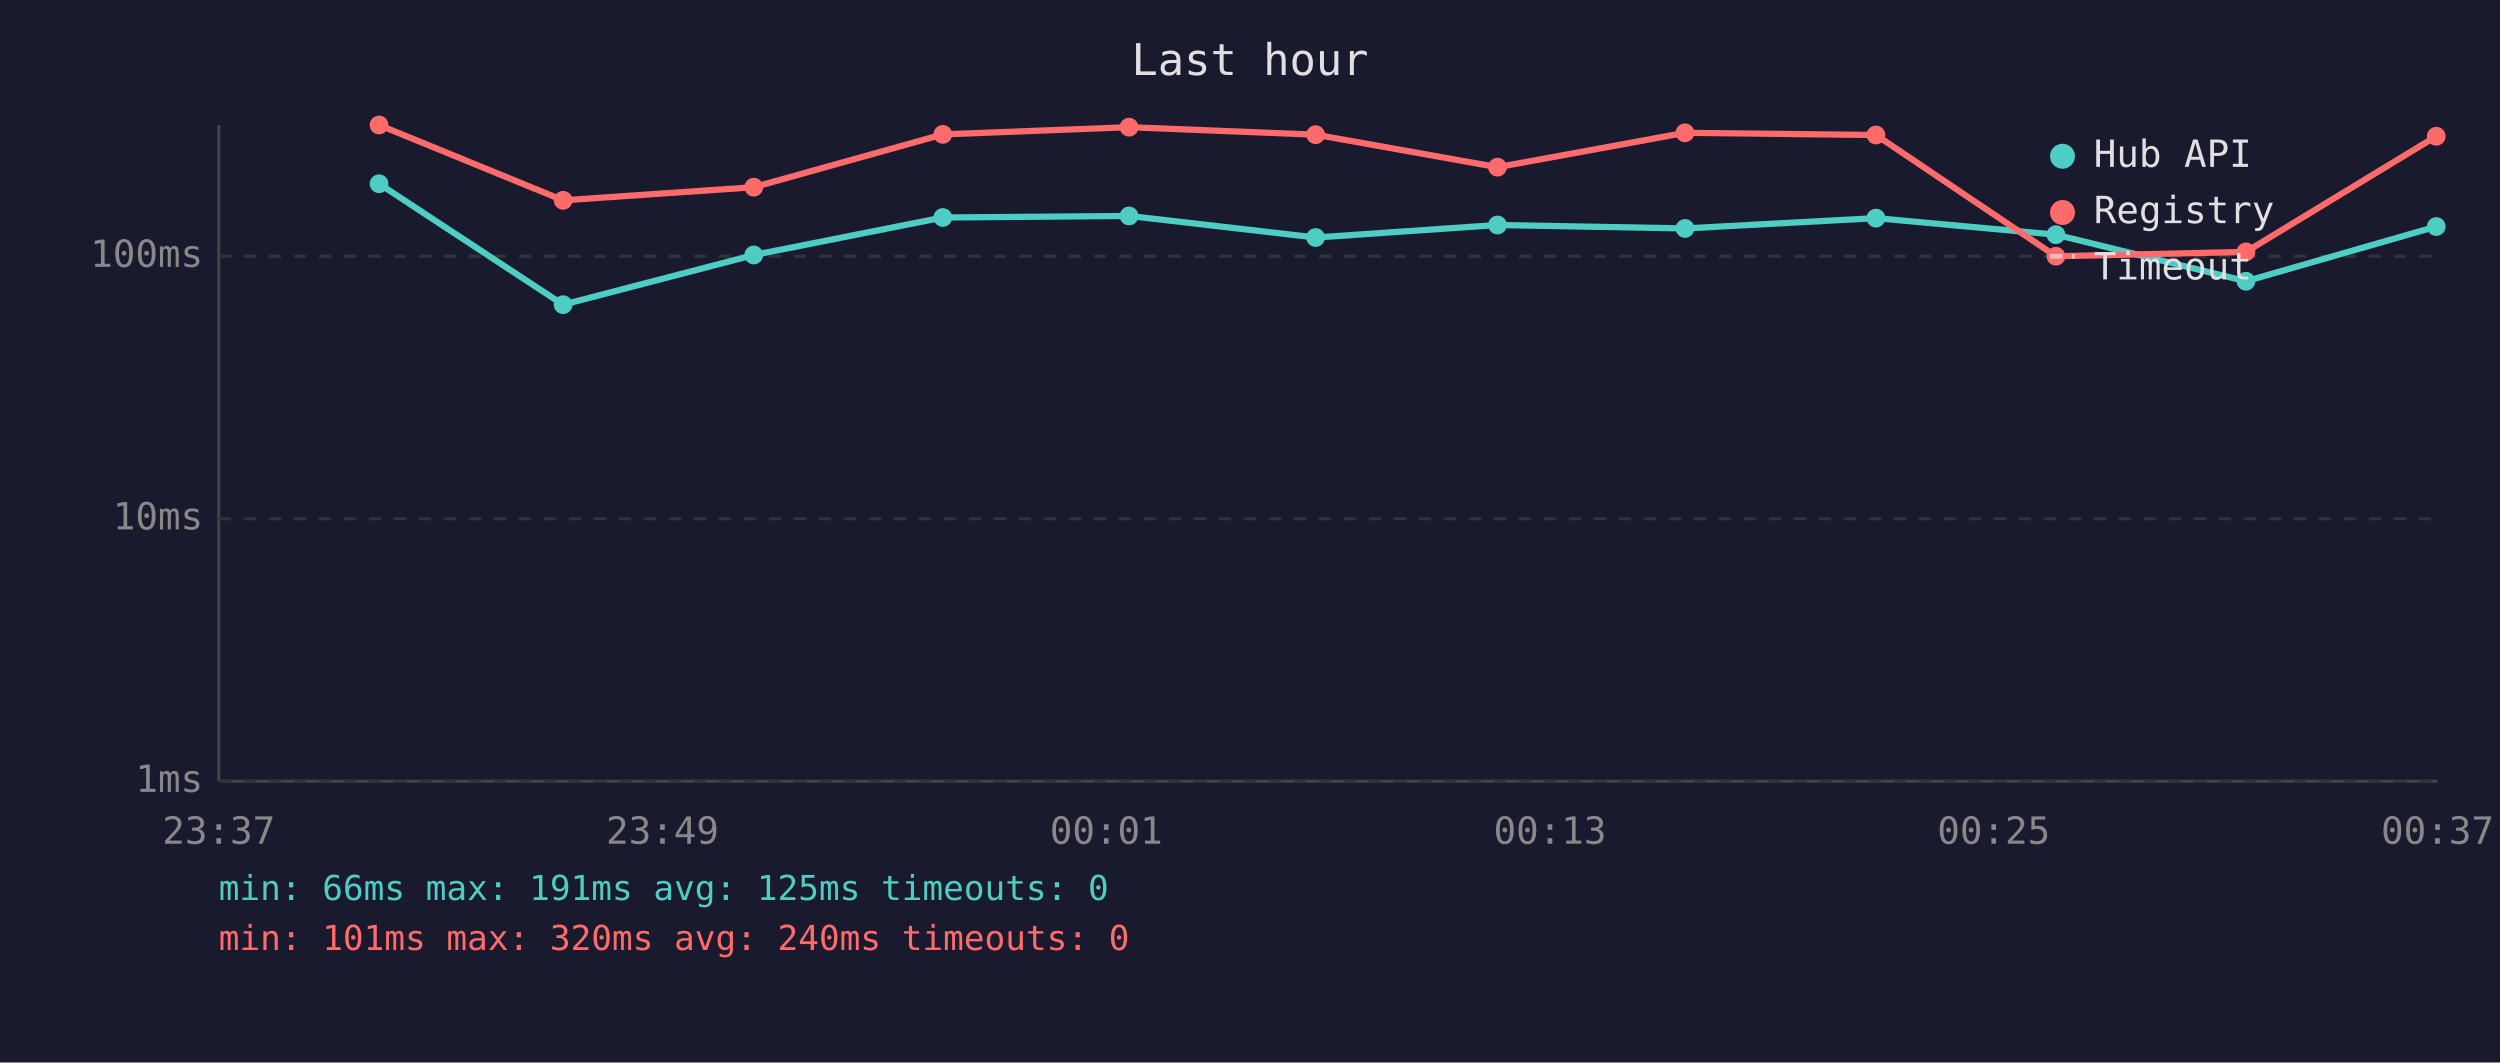
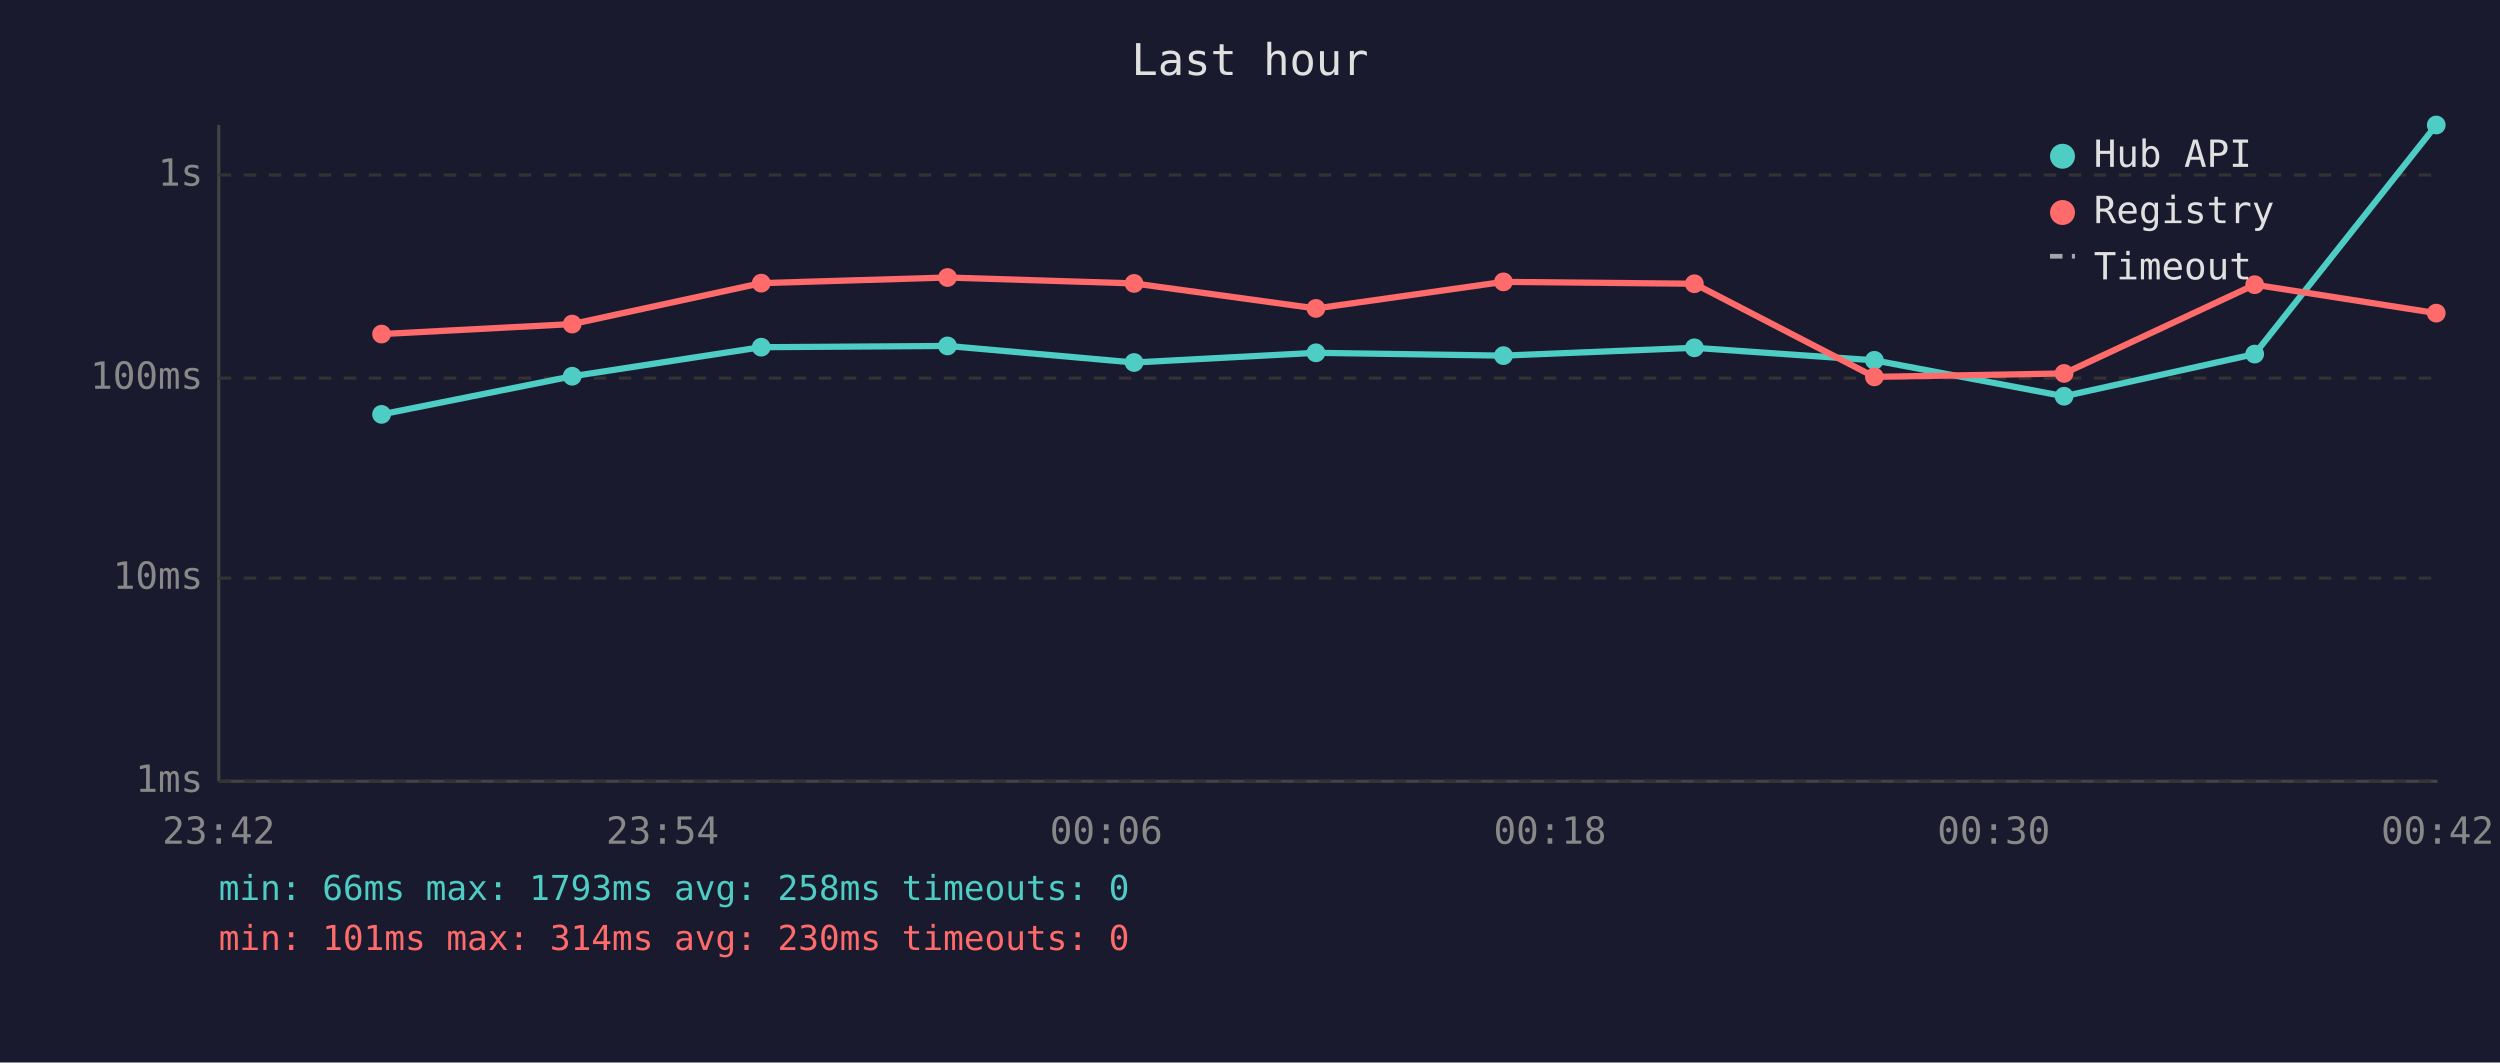
<svg xmlns="http://www.w3.org/2000/svg" viewBox="0 0 800 340" font-family="monospace" font-size="12">
  <rect width="800" height="340" fill="#1a1a2e" />
  <text x="400" y="24" fill="#e0e0e0" font-size="14" text-anchor="middle">Last hour</text>
  <line x1="70" y1="40" x2="70" y2="250" stroke="#444" stroke-width="1" />
  <line x1="70" y1="250" x2="780" y2="250" stroke="#444" stroke-width="1" />
  <line x1="70" y1="250" x2="780" y2="250" stroke="#333" stroke-width="1" stroke-dasharray="4" />
  <text x="65" y="250" fill="#888" text-anchor="end" dominant-baseline="middle">1ms</text>
-   <line x1="70" y1="166" x2="780" y2="166" stroke="#333" stroke-width="1" stroke-dasharray="4" />
-   <text x="65" y="166" fill="#888" text-anchor="end" dominant-baseline="middle">10ms</text>
-   <line x1="70" y1="82" x2="780" y2="82" stroke="#333" stroke-width="1" stroke-dasharray="4" />
-   <text x="65" y="82" fill="#888" text-anchor="end" dominant-baseline="middle">100ms</text>
-   <text x="70" y="270" fill="#888" text-anchor="middle">23:37</text>
-   <text x="212" y="270" fill="#888" text-anchor="middle">23:49</text>
-   <text x="354" y="270" fill="#888" text-anchor="middle">00:01</text>
-   <text x="496" y="270" fill="#888" text-anchor="middle">00:13</text>
-   <text x="638" y="270" fill="#888" text-anchor="middle">00:25</text>
-   <text x="780" y="270" fill="#888" text-anchor="middle">00:37</text>
-   <polyline points="121.3,58.8 180.2,97.5 241.2,81.6 301.7,69.6 361.3,69.1 421.0,76.0 479.2,72.0 539.2,73.1 600.3,69.8 657.9,75.1 718.7,90.0 779.6,72.5" fill="none" stroke="#4ecdc4" stroke-width="2" opacity="1" />
-   <circle cx="121.3" cy="58.8" r="3" fill="#4ecdc4" />
-   <circle cx="180.2" cy="97.5" r="3" fill="#4ecdc4" />
-   <circle cx="241.2" cy="81.6" r="3" fill="#4ecdc4" />
-   <circle cx="301.7" cy="69.6" r="3" fill="#4ecdc4" />
-   <circle cx="361.3" cy="69.1" r="3" fill="#4ecdc4" />
-   <circle cx="421.0" cy="76.0" r="3" fill="#4ecdc4" />
-   <circle cx="479.2" cy="72.0" r="3" fill="#4ecdc4" />
-   <circle cx="539.2" cy="73.1" r="3" fill="#4ecdc4" />
-   <circle cx="600.3" cy="69.8" r="3" fill="#4ecdc4" />
-   <circle cx="657.9" cy="75.1" r="3" fill="#4ecdc4" />
-   <circle cx="718.7" cy="90.0" r="3" fill="#4ecdc4" />
-   <circle cx="779.6" cy="72.5" r="3" fill="#4ecdc4" />
-   <polyline points="121.3,40.0 180.2,64.1 241.2,59.9 301.7,43.0 361.3,40.7 421.0,43.1 479.2,53.5 539.2,42.5 600.3,43.2 657.9,82.0 718.7,80.6 779.6,43.6" fill="none" stroke="#ff6b6b" stroke-width="2" opacity="1" />
-   <circle cx="121.3" cy="40.0" r="3" fill="#ff6b6b" />
-   <circle cx="180.2" cy="64.1" r="3" fill="#ff6b6b" />
-   <circle cx="241.2" cy="59.9" r="3" fill="#ff6b6b" />
-   <circle cx="301.7" cy="43.0" r="3" fill="#ff6b6b" />
-   <circle cx="361.3" cy="40.7" r="3" fill="#ff6b6b" />
-   <circle cx="421.0" cy="43.1" r="3" fill="#ff6b6b" />
-   <circle cx="479.2" cy="53.5" r="3" fill="#ff6b6b" />
-   <circle cx="539.2" cy="42.5" r="3" fill="#ff6b6b" />
-   <circle cx="600.3" cy="43.2" r="3" fill="#ff6b6b" />
-   <circle cx="657.9" cy="82.0" r="3" fill="#ff6b6b" />
-   <circle cx="718.7" cy="80.6" r="3" fill="#ff6b6b" />
-   <circle cx="779.6" cy="43.6" r="3" fill="#ff6b6b" />
+   <line x1="70" y1="185" x2="780" y2="185" stroke="#333" stroke-width="1" stroke-dasharray="4" />
+   <text x="65" y="185" fill="#888" text-anchor="end" dominant-baseline="middle">10ms</text>
+   <line x1="70" y1="121" x2="780" y2="121" stroke="#333" stroke-width="1" stroke-dasharray="4" />
+   <text x="65" y="121" fill="#888" text-anchor="end" dominant-baseline="middle">100ms</text>
+   <line x1="70" y1="56" x2="780" y2="56" stroke="#333" stroke-width="1" stroke-dasharray="4" />
+   <text x="65" y="56" fill="#888" text-anchor="end" dominant-baseline="middle">1s</text>
+   <text x="70" y="270" fill="#888" text-anchor="middle">23:42</text>
+   <text x="212" y="270" fill="#888" text-anchor="middle">23:54</text>
+   <text x="354" y="270" fill="#888" text-anchor="middle">00:06</text>
+   <text x="496" y="270" fill="#888" text-anchor="middle">00:18</text>
+   <text x="638" y="270" fill="#888" text-anchor="middle">00:30</text>
+   <text x="780" y="270" fill="#888" text-anchor="middle">00:42</text>
+   <polyline points="122.1,132.6 183.1,120.4 243.6,111.1 303.2,110.7 362.9,116.0 421.1,112.9 481.1,113.8 542.2,111.3 599.8,115.3 660.5,126.8 721.5,113.3 779.6,40.0" fill="none" stroke="#4ecdc4" stroke-width="2" opacity="1" />
+   <circle cx="122.1" cy="132.6" r="3" fill="#4ecdc4" />
+   <circle cx="183.1" cy="120.4" r="3" fill="#4ecdc4" />
+   <circle cx="243.6" cy="111.1" r="3" fill="#4ecdc4" />
+   <circle cx="303.2" cy="110.7" r="3" fill="#4ecdc4" />
+   <circle cx="362.9" cy="116.0" r="3" fill="#4ecdc4" />
+   <circle cx="421.1" cy="112.9" r="3" fill="#4ecdc4" />
+   <circle cx="481.1" cy="113.8" r="3" fill="#4ecdc4" />
+   <circle cx="542.2" cy="111.3" r="3" fill="#4ecdc4" />
+   <circle cx="599.8" cy="115.3" r="3" fill="#4ecdc4" />
+   <circle cx="660.5" cy="126.8" r="3" fill="#4ecdc4" />
+   <circle cx="721.5" cy="113.3" r="3" fill="#4ecdc4" />
+   <circle cx="779.6" cy="40.0" r="3" fill="#4ecdc4" />
+   <polyline points="122.1,106.9 183.1,103.7 243.6,90.6 303.2,88.8 362.9,90.7 421.1,98.7 481.1,90.2 542.2,90.8 599.8,120.6 660.5,119.5 721.5,91.1 779.6,100.2" fill="none" stroke="#ff6b6b" stroke-width="2" opacity="1" />
+   <circle cx="122.1" cy="106.9" r="3" fill="#ff6b6b" />
+   <circle cx="183.1" cy="103.7" r="3" fill="#ff6b6b" />
+   <circle cx="243.6" cy="90.6" r="3" fill="#ff6b6b" />
+   <circle cx="303.2" cy="88.8" r="3" fill="#ff6b6b" />
+   <circle cx="362.9" cy="90.7" r="3" fill="#ff6b6b" />
+   <circle cx="421.1" cy="98.7" r="3" fill="#ff6b6b" />
+   <circle cx="481.1" cy="90.2" r="3" fill="#ff6b6b" />
+   <circle cx="542.2" cy="90.8" r="3" fill="#ff6b6b" />
+   <circle cx="599.8" cy="120.6" r="3" fill="#ff6b6b" />
+   <circle cx="660.5" cy="119.5" r="3" fill="#ff6b6b" />
+   <circle cx="721.5" cy="91.1" r="3" fill="#ff6b6b" />
+   <circle cx="779.6" cy="100.2" r="3" fill="#ff6b6b" />
  <circle cx="660" cy="50" r="4" fill="#4ecdc4" />
  <text x="670" y="50" fill="#e0e0e0" dominant-baseline="middle">Hub API</text>
  <circle cx="660" cy="68" r="4" fill="#ff6b6b" />
  <text x="670" y="68" fill="#e0e0e0" dominant-baseline="middle">Registry</text>
  <line x1="656" y1="82" x2="664" y2="82" stroke="#e0e0e0" stroke-width="1.5" stroke-dasharray="4,3" opacity="0.7" />
  <text x="670" y="86" fill="#e0e0e0" dominant-baseline="middle">Timeout</text>
-   <text x="70" y="288" fill="#4ecdc4" font-size="11">min: 66ms  max: 191ms  avg: 125ms  timeouts: 0</text>
-   <text x="70" y="304" fill="#ff6b6b" font-size="11">min: 101ms  max: 320ms  avg: 240ms  timeouts: 0</text>
+   <text x="70" y="288" fill="#4ecdc4" font-size="11">min: 66ms  max: 1793ms  avg: 258ms  timeouts: 0</text>
+   <text x="70" y="304" fill="#ff6b6b" font-size="11">min: 101ms  max: 314ms  avg: 230ms  timeouts: 0</text>
</svg>
